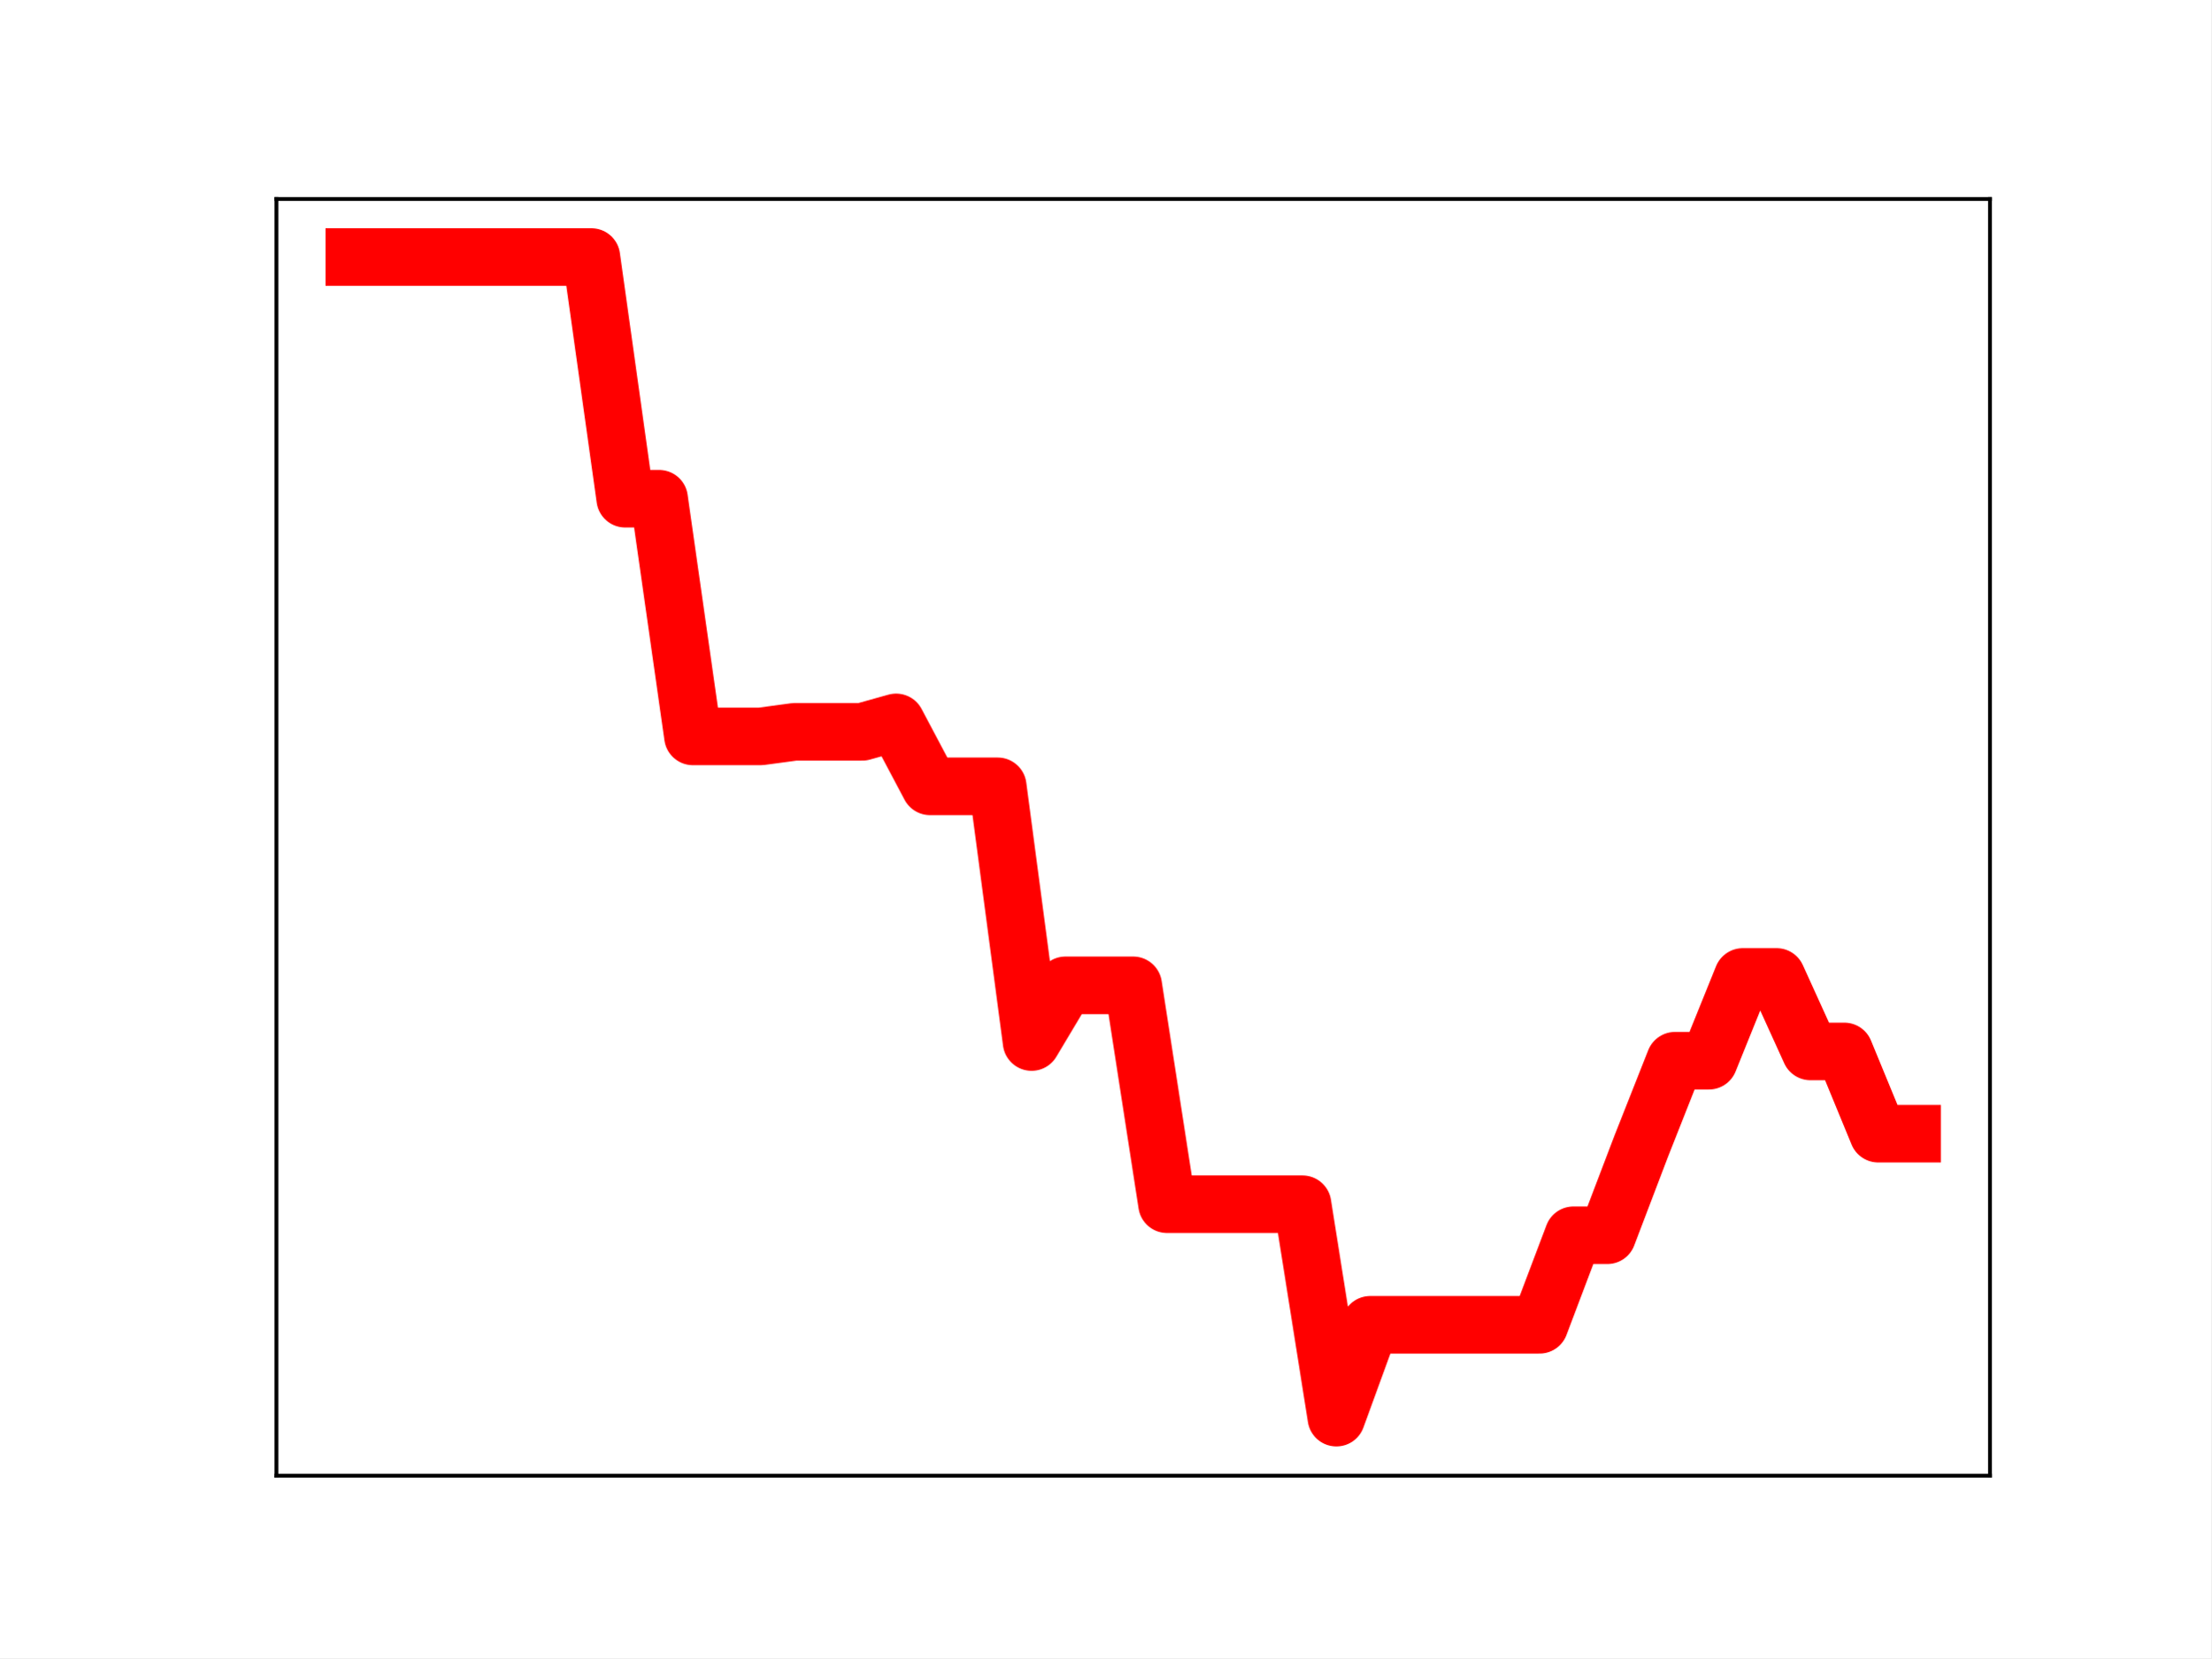
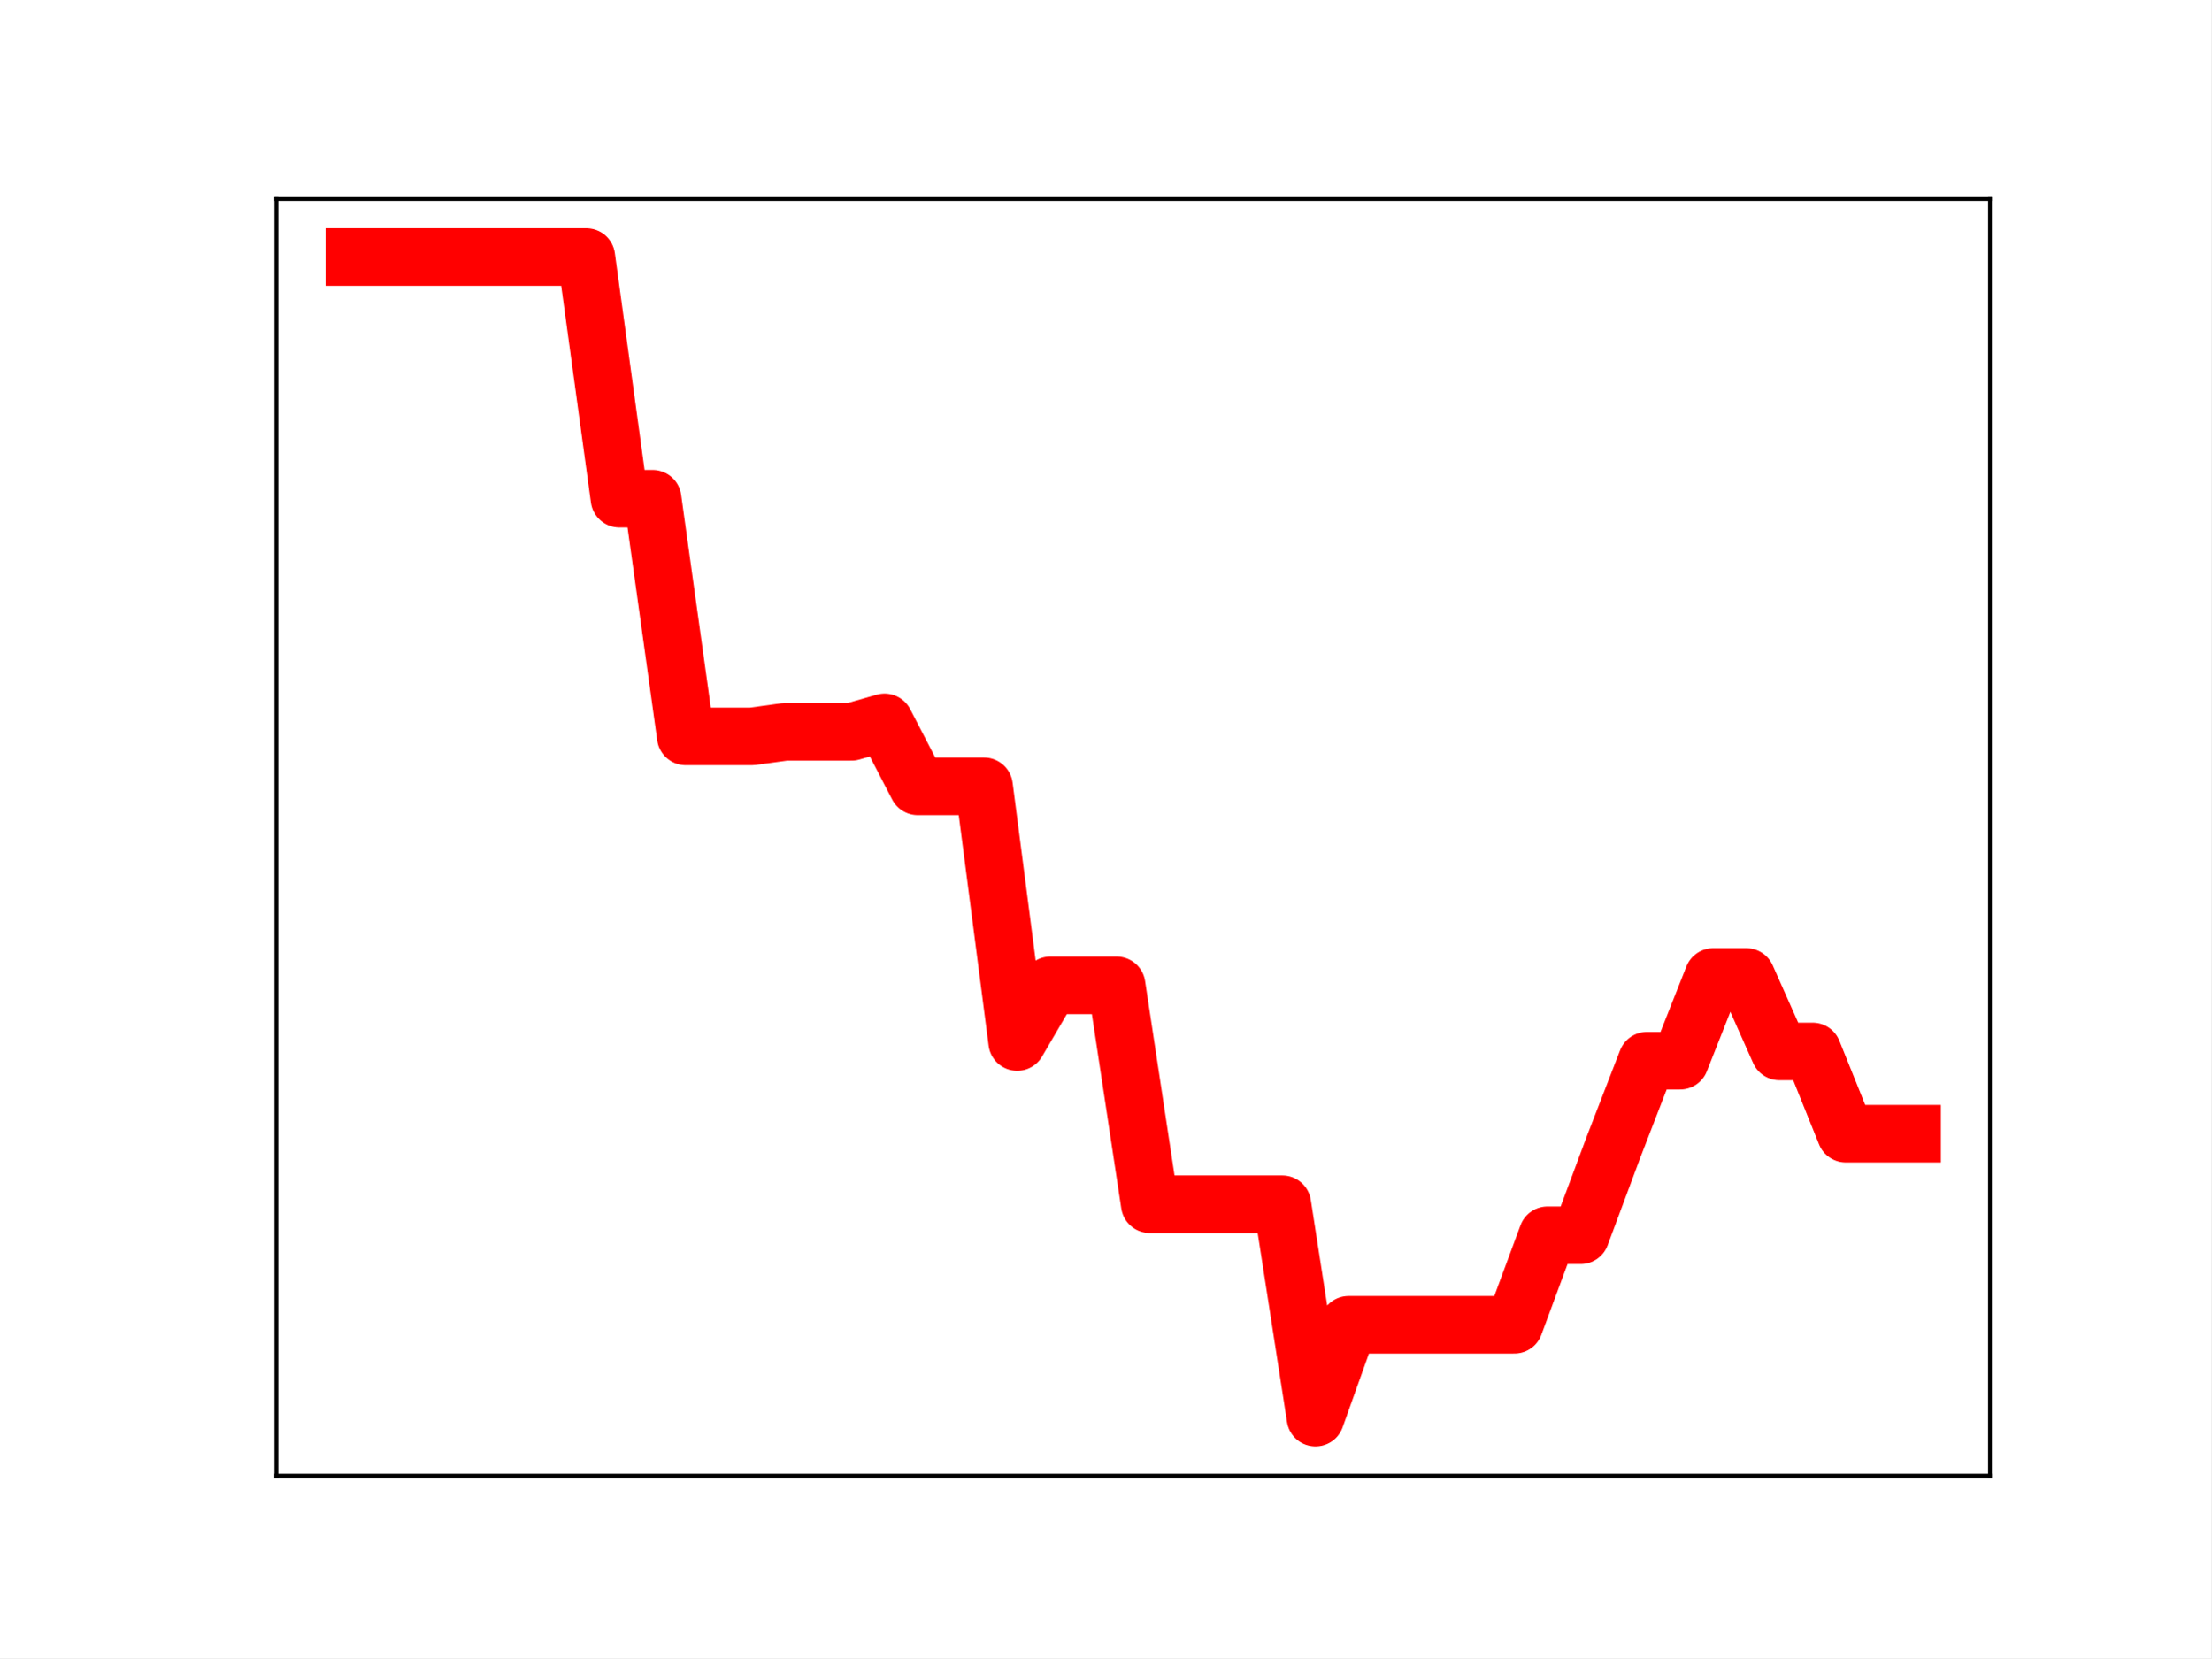
<svg xmlns="http://www.w3.org/2000/svg" xmlns:xlink="http://www.w3.org/1999/xlink" height="345.6pt" version="1.1" viewBox="0 0 460.8 345.6" width="460.8pt">
  <defs>
    <style type="text/css">
*{stroke-linecap:butt;stroke-linejoin:round;}
  </style>
  </defs>
  <g id="figure_1">
    <g id="patch_1">
      <path d="M 0 345.6  L 460.8 345.6  L 460.8 0  L 0 0  z " style="fill:#ffffff;" />
    </g>
    <g id="axes_1">
      <g id="patch_2">
        <path d="M 57.6 307.584  L 414.72 307.584  L 414.72 41.472  L 57.6 41.472  z " style="fill:#ffffff;" />
      </g>
      <g id="line2d_1">
-         <path clip-path="url(#p39cd734448)" d="M 73.833 53.568  L 80.89 53.568  L 87.948 53.568  L 95.006 53.568  L 102.064 53.568  L 109.121 53.568  L 116.179 53.568  L 123.237 53.568  L 130.294 103.943  L 137.352 103.943  L 144.41 153.488  L 151.468 153.488  L 158.525 153.488  L 165.583 152.538  L 172.641 152.538  L 179.698 152.538  L 186.756 150.568  L 193.814 163.894  L 200.871 163.894  L 207.929 163.894  L 214.987 217.193  L 222.045 205.374  L 229.102 205.374  L 236.16 205.374  L 243.218 251.003  L 250.275 251.003  L 257.333 251.003  L 264.391 251.003  L 271.449 251.003  L 278.506 295.488  L 285.564 276.13  L 292.622 276.13  L 299.679 276.13  L 306.737 276.13  L 313.795 276.13  L 320.852 276.13  L 327.91 257.471  L 334.968 257.471  L 342.026 238.944  L 349.083 221.09  L 356.141 221.09  L 363.199 203.629  L 370.256 203.629  L 377.314 219.157  L 384.372 219.157  L 391.43 236.295  L 398.487 236.295  " style="fill:none;stroke:#ff0000;stroke-linecap:square;stroke-width:12;" />
+         <path clip-path="url(#pe8ecbb2887)" d="M 73.833 53.568  L 80.74 53.568  L 87.648 53.568  L 94.555 53.568  L 101.463 53.568  L 108.37 53.568  L 115.278 53.568  L 122.186 53.568  L 129.093 103.943  L 136.001 103.943  L 142.908 153.488  L 149.816 153.488  L 156.723 153.488  L 163.631 152.538  L 170.538 152.538  L 177.446 152.538  L 184.353 150.568  L 191.261 163.894  L 198.169 163.894  L 205.076 163.894  L 211.984 217.193  L 218.891 205.374  L 225.799 205.374  L 232.706 205.374  L 239.614 251.003  L 246.521 251.003  L 253.429 251.003  L 260.336 251.003  L 267.244 251.003  L 274.151 295.488  L 281.059 276.13  L 287.967 276.13  L 294.874 276.13  L 301.782 276.13  L 308.689 276.13  L 315.597 276.13  L 322.504 257.471  L 329.412 257.471  L 336.319 238.944  L 343.227 221.09  L 350.134 221.09  L 357.042 203.629  L 363.95 203.629  L 370.857 219.157  L 377.765 219.157  L 384.672 236.295  L 391.58 236.295  L 398.487 236.295  " style="fill:none;stroke:#ff0000;stroke-linecap:square;stroke-width:12;" />
        <defs>
-           <path d="M 0 3  C 0.796 3 1.559 2.684 2.121 2.121  C 2.684 1.559 3 0.796 3 0  C 3 -0.796 2.684 -1.559 2.121 -2.121  C 1.559 -2.684 0.796 -3 0 -3  C -0.796 -3 -1.559 -2.684 -2.121 -2.121  C -2.684 -1.559 -3 -0.796 -3 0  C -3 0.796 -2.684 1.559 -2.121 2.121  C -1.559 2.684 -0.796 3 0 3  z " id="m0009018694" style="stroke:#ff0000;" />
+           <path d="M 0 3  C 0.796 3 1.559 2.684 2.121 2.121  C 2.684 1.559 3 0.796 3 0  C 3 -0.796 2.684 -1.559 2.121 -2.121  C 1.559 -2.684 0.796 -3 0 -3  C -0.796 -3 -1.559 -2.684 -2.121 -2.121  C -2.684 -1.559 -3 -0.796 -3 0  C -3 0.796 -2.684 1.559 -2.121 2.121  C -1.559 2.684 -0.796 3 0 3  z " id="m08584e6d4d" style="stroke:#ff0000;" />
        </defs>
-         <g clip-path="url(#p39cd734448)">
-           <use style="fill:#ff0000;stroke:#ff0000;" x="73.833" xlink:href="#m0009018694" y="53.568" />
-           <use style="fill:#ff0000;stroke:#ff0000;" x="80.89" xlink:href="#m0009018694" y="53.568" />
-           <use style="fill:#ff0000;stroke:#ff0000;" x="87.948" xlink:href="#m0009018694" y="53.568" />
-           <use style="fill:#ff0000;stroke:#ff0000;" x="95.006" xlink:href="#m0009018694" y="53.568" />
-           <use style="fill:#ff0000;stroke:#ff0000;" x="102.064" xlink:href="#m0009018694" y="53.568" />
-           <use style="fill:#ff0000;stroke:#ff0000;" x="109.121" xlink:href="#m0009018694" y="53.568" />
-           <use style="fill:#ff0000;stroke:#ff0000;" x="116.179" xlink:href="#m0009018694" y="53.568" />
-           <use style="fill:#ff0000;stroke:#ff0000;" x="123.237" xlink:href="#m0009018694" y="53.568" />
-           <use style="fill:#ff0000;stroke:#ff0000;" x="130.294" xlink:href="#m0009018694" y="103.943" />
-           <use style="fill:#ff0000;stroke:#ff0000;" x="137.352" xlink:href="#m0009018694" y="103.943" />
-           <use style="fill:#ff0000;stroke:#ff0000;" x="144.41" xlink:href="#m0009018694" y="153.488" />
-           <use style="fill:#ff0000;stroke:#ff0000;" x="151.468" xlink:href="#m0009018694" y="153.488" />
-           <use style="fill:#ff0000;stroke:#ff0000;" x="158.525" xlink:href="#m0009018694" y="153.488" />
-           <use style="fill:#ff0000;stroke:#ff0000;" x="165.583" xlink:href="#m0009018694" y="152.538" />
-           <use style="fill:#ff0000;stroke:#ff0000;" x="172.641" xlink:href="#m0009018694" y="152.538" />
-           <use style="fill:#ff0000;stroke:#ff0000;" x="179.698" xlink:href="#m0009018694" y="152.538" />
-           <use style="fill:#ff0000;stroke:#ff0000;" x="186.756" xlink:href="#m0009018694" y="150.568" />
-           <use style="fill:#ff0000;stroke:#ff0000;" x="193.814" xlink:href="#m0009018694" y="163.894" />
-           <use style="fill:#ff0000;stroke:#ff0000;" x="200.871" xlink:href="#m0009018694" y="163.894" />
-           <use style="fill:#ff0000;stroke:#ff0000;" x="207.929" xlink:href="#m0009018694" y="163.894" />
-           <use style="fill:#ff0000;stroke:#ff0000;" x="214.987" xlink:href="#m0009018694" y="217.193" />
-           <use style="fill:#ff0000;stroke:#ff0000;" x="222.045" xlink:href="#m0009018694" y="205.374" />
-           <use style="fill:#ff0000;stroke:#ff0000;" x="229.102" xlink:href="#m0009018694" y="205.374" />
-           <use style="fill:#ff0000;stroke:#ff0000;" x="236.16" xlink:href="#m0009018694" y="205.374" />
-           <use style="fill:#ff0000;stroke:#ff0000;" x="243.218" xlink:href="#m0009018694" y="251.003" />
-           <use style="fill:#ff0000;stroke:#ff0000;" x="250.275" xlink:href="#m0009018694" y="251.003" />
-           <use style="fill:#ff0000;stroke:#ff0000;" x="257.333" xlink:href="#m0009018694" y="251.003" />
-           <use style="fill:#ff0000;stroke:#ff0000;" x="264.391" xlink:href="#m0009018694" y="251.003" />
-           <use style="fill:#ff0000;stroke:#ff0000;" x="271.449" xlink:href="#m0009018694" y="251.003" />
-           <use style="fill:#ff0000;stroke:#ff0000;" x="278.506" xlink:href="#m0009018694" y="295.488" />
-           <use style="fill:#ff0000;stroke:#ff0000;" x="285.564" xlink:href="#m0009018694" y="276.13" />
-           <use style="fill:#ff0000;stroke:#ff0000;" x="292.622" xlink:href="#m0009018694" y="276.13" />
-           <use style="fill:#ff0000;stroke:#ff0000;" x="299.679" xlink:href="#m0009018694" y="276.13" />
-           <use style="fill:#ff0000;stroke:#ff0000;" x="306.737" xlink:href="#m0009018694" y="276.13" />
-           <use style="fill:#ff0000;stroke:#ff0000;" x="313.795" xlink:href="#m0009018694" y="276.13" />
-           <use style="fill:#ff0000;stroke:#ff0000;" x="320.852" xlink:href="#m0009018694" y="276.13" />
-           <use style="fill:#ff0000;stroke:#ff0000;" x="327.91" xlink:href="#m0009018694" y="257.471" />
-           <use style="fill:#ff0000;stroke:#ff0000;" x="334.968" xlink:href="#m0009018694" y="257.471" />
-           <use style="fill:#ff0000;stroke:#ff0000;" x="342.026" xlink:href="#m0009018694" y="238.944" />
-           <use style="fill:#ff0000;stroke:#ff0000;" x="349.083" xlink:href="#m0009018694" y="221.09" />
-           <use style="fill:#ff0000;stroke:#ff0000;" x="356.141" xlink:href="#m0009018694" y="221.09" />
-           <use style="fill:#ff0000;stroke:#ff0000;" x="363.199" xlink:href="#m0009018694" y="203.629" />
-           <use style="fill:#ff0000;stroke:#ff0000;" x="370.256" xlink:href="#m0009018694" y="203.629" />
-           <use style="fill:#ff0000;stroke:#ff0000;" x="377.314" xlink:href="#m0009018694" y="219.157" />
-           <use style="fill:#ff0000;stroke:#ff0000;" x="384.372" xlink:href="#m0009018694" y="219.157" />
-           <use style="fill:#ff0000;stroke:#ff0000;" x="391.43" xlink:href="#m0009018694" y="236.295" />
-           <use style="fill:#ff0000;stroke:#ff0000;" x="398.487" xlink:href="#m0009018694" y="236.295" />
+         <g clip-path="url(#pe8ecbb2887)">
+           <use style="fill:#ff0000;stroke:#ff0000;" x="73.833" xlink:href="#m08584e6d4d" y="53.568" />
+           <use style="fill:#ff0000;stroke:#ff0000;" x="80.74" xlink:href="#m08584e6d4d" y="53.568" />
+           <use style="fill:#ff0000;stroke:#ff0000;" x="87.648" xlink:href="#m08584e6d4d" y="53.568" />
+           <use style="fill:#ff0000;stroke:#ff0000;" x="94.555" xlink:href="#m08584e6d4d" y="53.568" />
+           <use style="fill:#ff0000;stroke:#ff0000;" x="101.463" xlink:href="#m08584e6d4d" y="53.568" />
+           <use style="fill:#ff0000;stroke:#ff0000;" x="108.37" xlink:href="#m08584e6d4d" y="53.568" />
+           <use style="fill:#ff0000;stroke:#ff0000;" x="115.278" xlink:href="#m08584e6d4d" y="53.568" />
+           <use style="fill:#ff0000;stroke:#ff0000;" x="122.186" xlink:href="#m08584e6d4d" y="53.568" />
+           <use style="fill:#ff0000;stroke:#ff0000;" x="129.093" xlink:href="#m08584e6d4d" y="103.943" />
+           <use style="fill:#ff0000;stroke:#ff0000;" x="136.001" xlink:href="#m08584e6d4d" y="103.943" />
+           <use style="fill:#ff0000;stroke:#ff0000;" x="142.908" xlink:href="#m08584e6d4d" y="153.488" />
+           <use style="fill:#ff0000;stroke:#ff0000;" x="149.816" xlink:href="#m08584e6d4d" y="153.488" />
+           <use style="fill:#ff0000;stroke:#ff0000;" x="156.723" xlink:href="#m08584e6d4d" y="153.488" />
+           <use style="fill:#ff0000;stroke:#ff0000;" x="163.631" xlink:href="#m08584e6d4d" y="152.538" />
+           <use style="fill:#ff0000;stroke:#ff0000;" x="170.538" xlink:href="#m08584e6d4d" y="152.538" />
+           <use style="fill:#ff0000;stroke:#ff0000;" x="177.446" xlink:href="#m08584e6d4d" y="152.538" />
+           <use style="fill:#ff0000;stroke:#ff0000;" x="184.353" xlink:href="#m08584e6d4d" y="150.568" />
+           <use style="fill:#ff0000;stroke:#ff0000;" x="191.261" xlink:href="#m08584e6d4d" y="163.894" />
+           <use style="fill:#ff0000;stroke:#ff0000;" x="198.169" xlink:href="#m08584e6d4d" y="163.894" />
+           <use style="fill:#ff0000;stroke:#ff0000;" x="205.076" xlink:href="#m08584e6d4d" y="163.894" />
+           <use style="fill:#ff0000;stroke:#ff0000;" x="211.984" xlink:href="#m08584e6d4d" y="217.193" />
+           <use style="fill:#ff0000;stroke:#ff0000;" x="218.891" xlink:href="#m08584e6d4d" y="205.374" />
+           <use style="fill:#ff0000;stroke:#ff0000;" x="225.799" xlink:href="#m08584e6d4d" y="205.374" />
+           <use style="fill:#ff0000;stroke:#ff0000;" x="232.706" xlink:href="#m08584e6d4d" y="205.374" />
+           <use style="fill:#ff0000;stroke:#ff0000;" x="239.614" xlink:href="#m08584e6d4d" y="251.003" />
+           <use style="fill:#ff0000;stroke:#ff0000;" x="246.521" xlink:href="#m08584e6d4d" y="251.003" />
+           <use style="fill:#ff0000;stroke:#ff0000;" x="253.429" xlink:href="#m08584e6d4d" y="251.003" />
+           <use style="fill:#ff0000;stroke:#ff0000;" x="260.336" xlink:href="#m08584e6d4d" y="251.003" />
+           <use style="fill:#ff0000;stroke:#ff0000;" x="267.244" xlink:href="#m08584e6d4d" y="251.003" />
+           <use style="fill:#ff0000;stroke:#ff0000;" x="274.151" xlink:href="#m08584e6d4d" y="295.488" />
+           <use style="fill:#ff0000;stroke:#ff0000;" x="281.059" xlink:href="#m08584e6d4d" y="276.13" />
+           <use style="fill:#ff0000;stroke:#ff0000;" x="287.967" xlink:href="#m08584e6d4d" y="276.13" />
+           <use style="fill:#ff0000;stroke:#ff0000;" x="294.874" xlink:href="#m08584e6d4d" y="276.13" />
+           <use style="fill:#ff0000;stroke:#ff0000;" x="301.782" xlink:href="#m08584e6d4d" y="276.13" />
+           <use style="fill:#ff0000;stroke:#ff0000;" x="308.689" xlink:href="#m08584e6d4d" y="276.13" />
+           <use style="fill:#ff0000;stroke:#ff0000;" x="315.597" xlink:href="#m08584e6d4d" y="276.13" />
+           <use style="fill:#ff0000;stroke:#ff0000;" x="322.504" xlink:href="#m08584e6d4d" y="257.471" />
+           <use style="fill:#ff0000;stroke:#ff0000;" x="329.412" xlink:href="#m08584e6d4d" y="257.471" />
+           <use style="fill:#ff0000;stroke:#ff0000;" x="336.319" xlink:href="#m08584e6d4d" y="238.944" />
+           <use style="fill:#ff0000;stroke:#ff0000;" x="343.227" xlink:href="#m08584e6d4d" y="221.09" />
+           <use style="fill:#ff0000;stroke:#ff0000;" x="350.134" xlink:href="#m08584e6d4d" y="221.09" />
+           <use style="fill:#ff0000;stroke:#ff0000;" x="357.042" xlink:href="#m08584e6d4d" y="203.629" />
+           <use style="fill:#ff0000;stroke:#ff0000;" x="363.95" xlink:href="#m08584e6d4d" y="203.629" />
+           <use style="fill:#ff0000;stroke:#ff0000;" x="370.857" xlink:href="#m08584e6d4d" y="219.157" />
+           <use style="fill:#ff0000;stroke:#ff0000;" x="377.765" xlink:href="#m08584e6d4d" y="219.157" />
+           <use style="fill:#ff0000;stroke:#ff0000;" x="384.672" xlink:href="#m08584e6d4d" y="236.295" />
+           <use style="fill:#ff0000;stroke:#ff0000;" x="391.58" xlink:href="#m08584e6d4d" y="236.295" />
+           <use style="fill:#ff0000;stroke:#ff0000;" x="398.487" xlink:href="#m08584e6d4d" y="236.295" />
        </g>
      </g>
      <g id="patch_3">
        <path d="M 57.6 307.584  L 57.6 41.472  " style="fill:none;stroke:#000000;stroke-linecap:square;stroke-linejoin:miter;stroke-width:0.8;" />
      </g>
      <g id="patch_4">
        <path d="M 414.72 307.584  L 414.72 41.472  " style="fill:none;stroke:#000000;stroke-linecap:square;stroke-linejoin:miter;stroke-width:0.8;" />
      </g>
      <g id="patch_5">
        <path d="M 57.6 307.584  L 414.72 307.584  " style="fill:none;stroke:#000000;stroke-linecap:square;stroke-linejoin:miter;stroke-width:0.8;" />
      </g>
      <g id="patch_6">
        <path d="M 57.6 41.472  L 414.72 41.472  " style="fill:none;stroke:#000000;stroke-linecap:square;stroke-linejoin:miter;stroke-width:0.8;" />
      </g>
    </g>
  </g>
  <defs>
-     <clipPath id="p39cd734448">
+     <clipPath id="pe8ecbb2887">
      <rect height="266.112" width="357.12" x="57.6" y="41.472" />
    </clipPath>
  </defs>
</svg>
